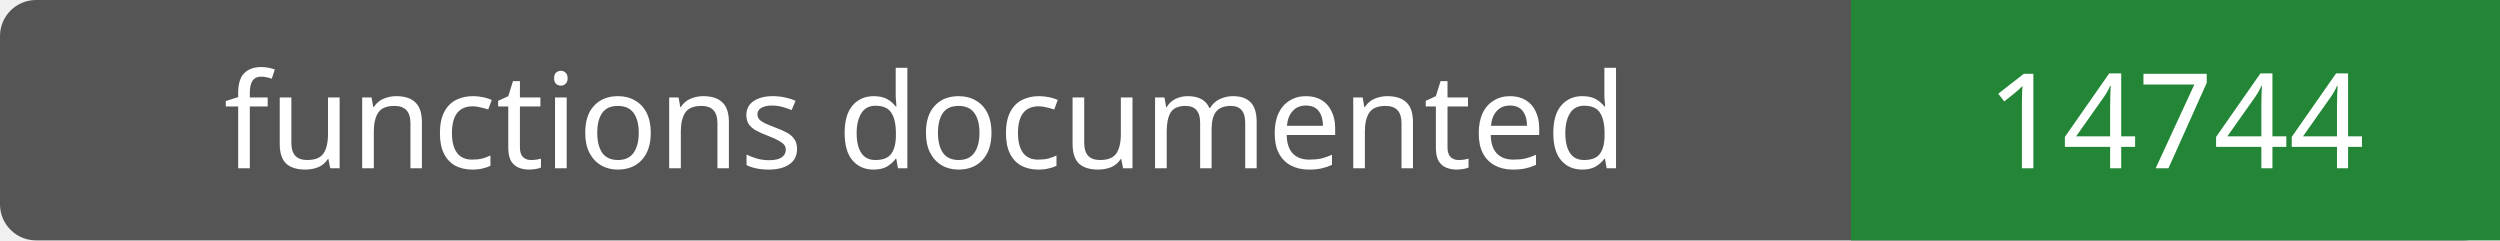
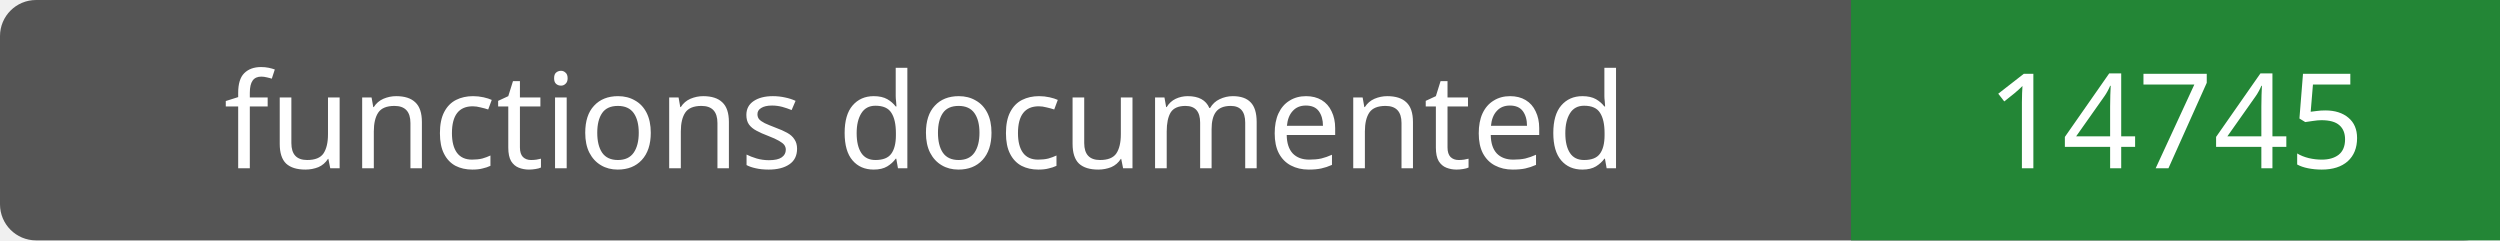
- <svg xmlns="http://www.w3.org/2000/svg" width="208" height="20" role="img" aria-label="functions documented: 14744">
+ <svg xmlns="http://www.w3.org/2000/svg" width="208" height="20" role="img" aria-label="functions documented: 14745">
  <rect width="208" height="20" rx="3" fill="#555" />
  <path fill="#238636" d="M154 0h54v20H154z" />
  <g fill="#fff" text-anchor="middle" font-family="Verdana,sans-serif" font-size="11">
    <text x="77.0" y="14">functions documented</text>
-     <text x="181.0" y="14">14744</text>
+     <text x="181.0" y="14">14745</text>
  </g>
</svg>
